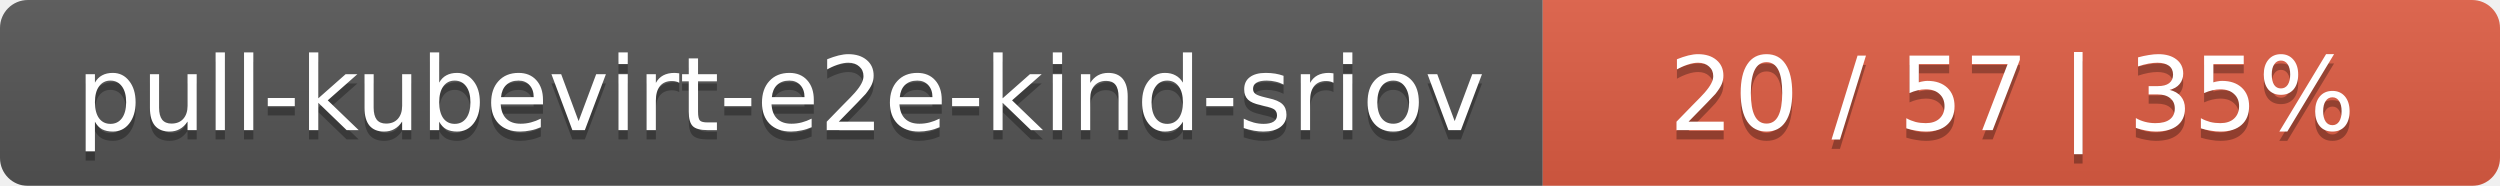
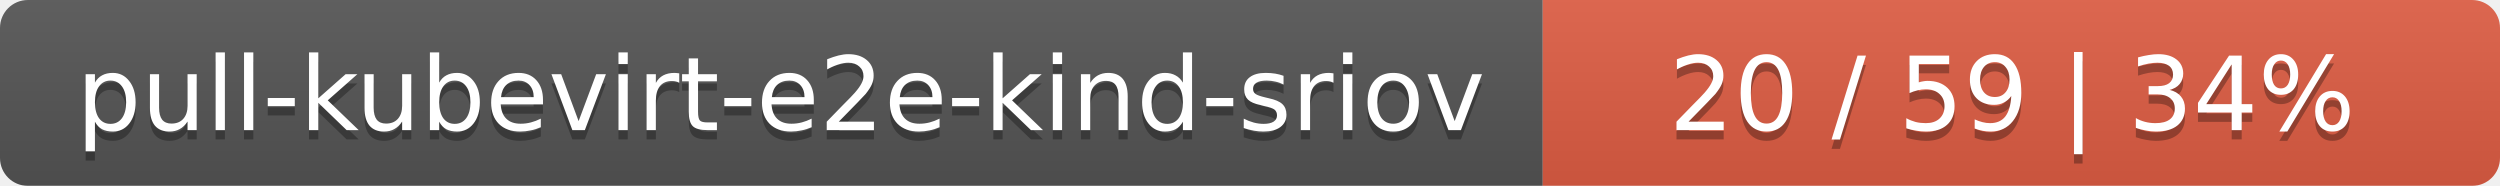
<svg xmlns="http://www.w3.org/2000/svg" width="269" height="20">
  <linearGradient id="smooth" x2="0" y2="100%">
    <stop offset="0" stop-color="#bbb" stop-opacity=".1" />
    <stop offset="1" stop-opacity=".1" />
  </linearGradient>
  <mask id="round">
    <rect width="269" height="20" rx="3" fill="#fff" />
  </mask>
  <g mask="url(#round)">
    <rect width="166" height="20" fill="#555" />
    <rect x="166" width="103" height="20" fill="#e05d44" />
    <rect width="269" height="20" fill="url(#smooth)" />
  </g>
  <g fill="#fff" text-anchor="middle" font-family="DejaVu Sans,Verdana,Geneva,sans-serif" font-size="11">
    <text x="84" y="15" fill="#010101" fill-opacity=".3">pull-kubevirt-e2e-kind-sriov</text>
    <text x="84" y="14">pull-kubevirt-e2e-kind-sriov</text>
-     <text x="216.5" y="15" fill="#010101" fill-opacity=".3">20 / 57    |    35%</text>
-     <text x="216.5" y="14">20 / 57    |    35%</text>
+     <text x="216.5" y="15" fill="#010101" fill-opacity=".3">20 / 59    |    34%</text>
+     <text x="216.5" y="14">20 / 59    |    34%</text>
  </g>
</svg>
